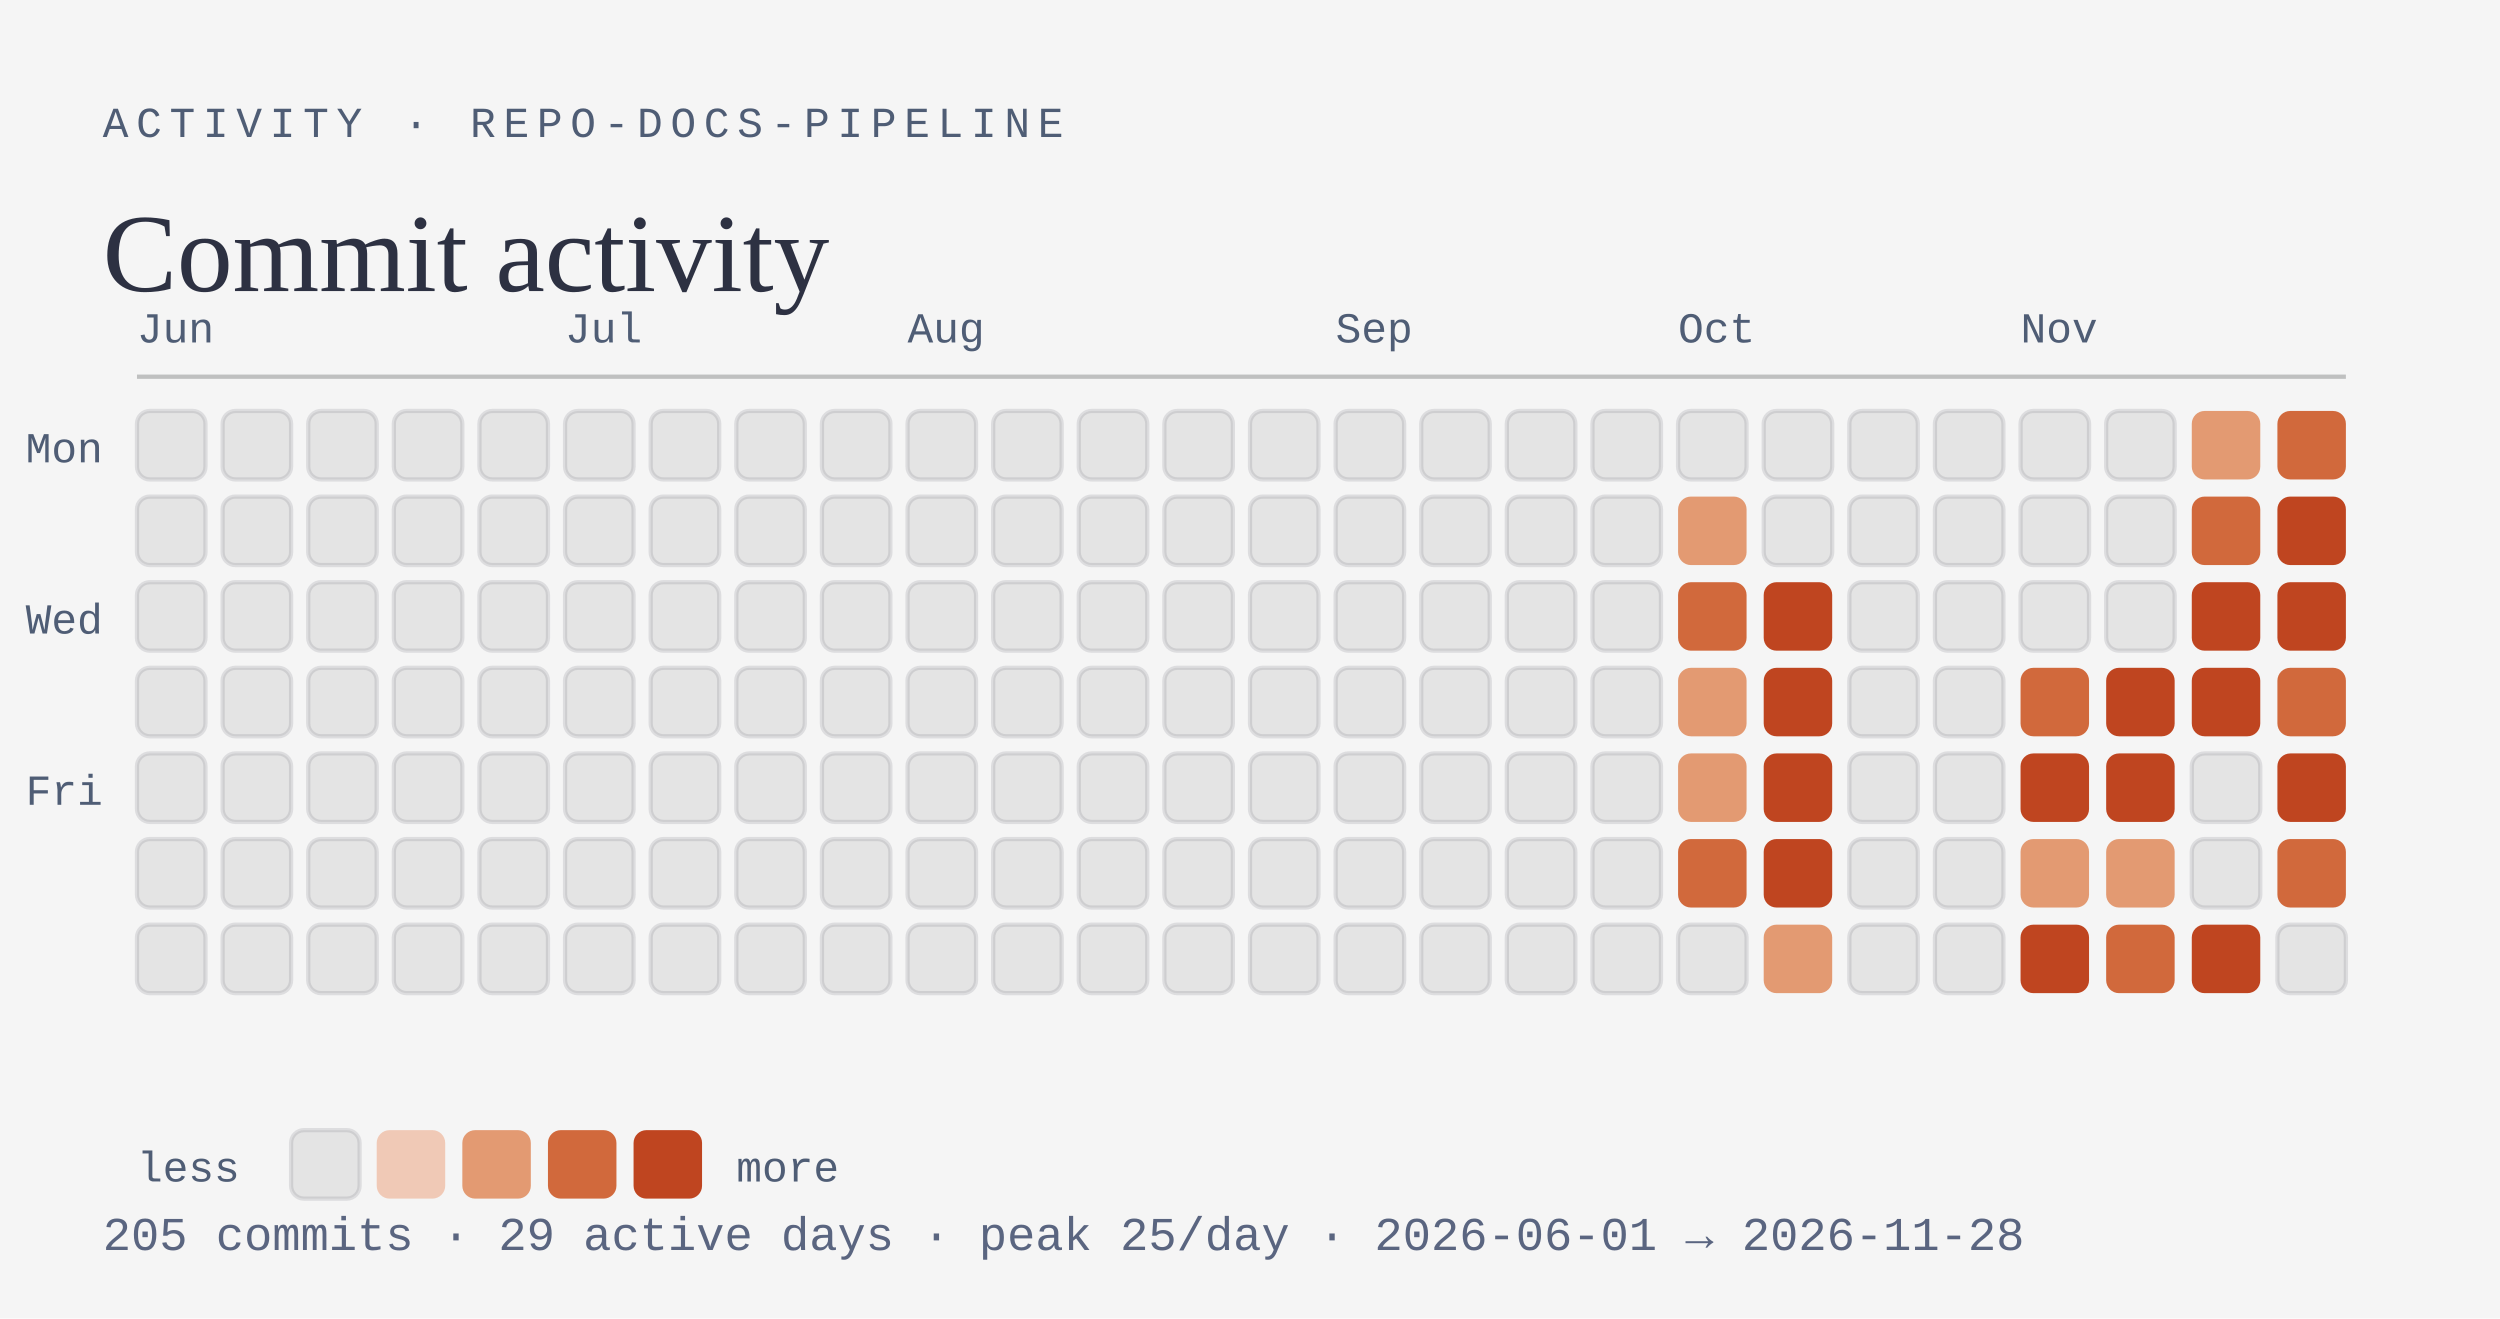
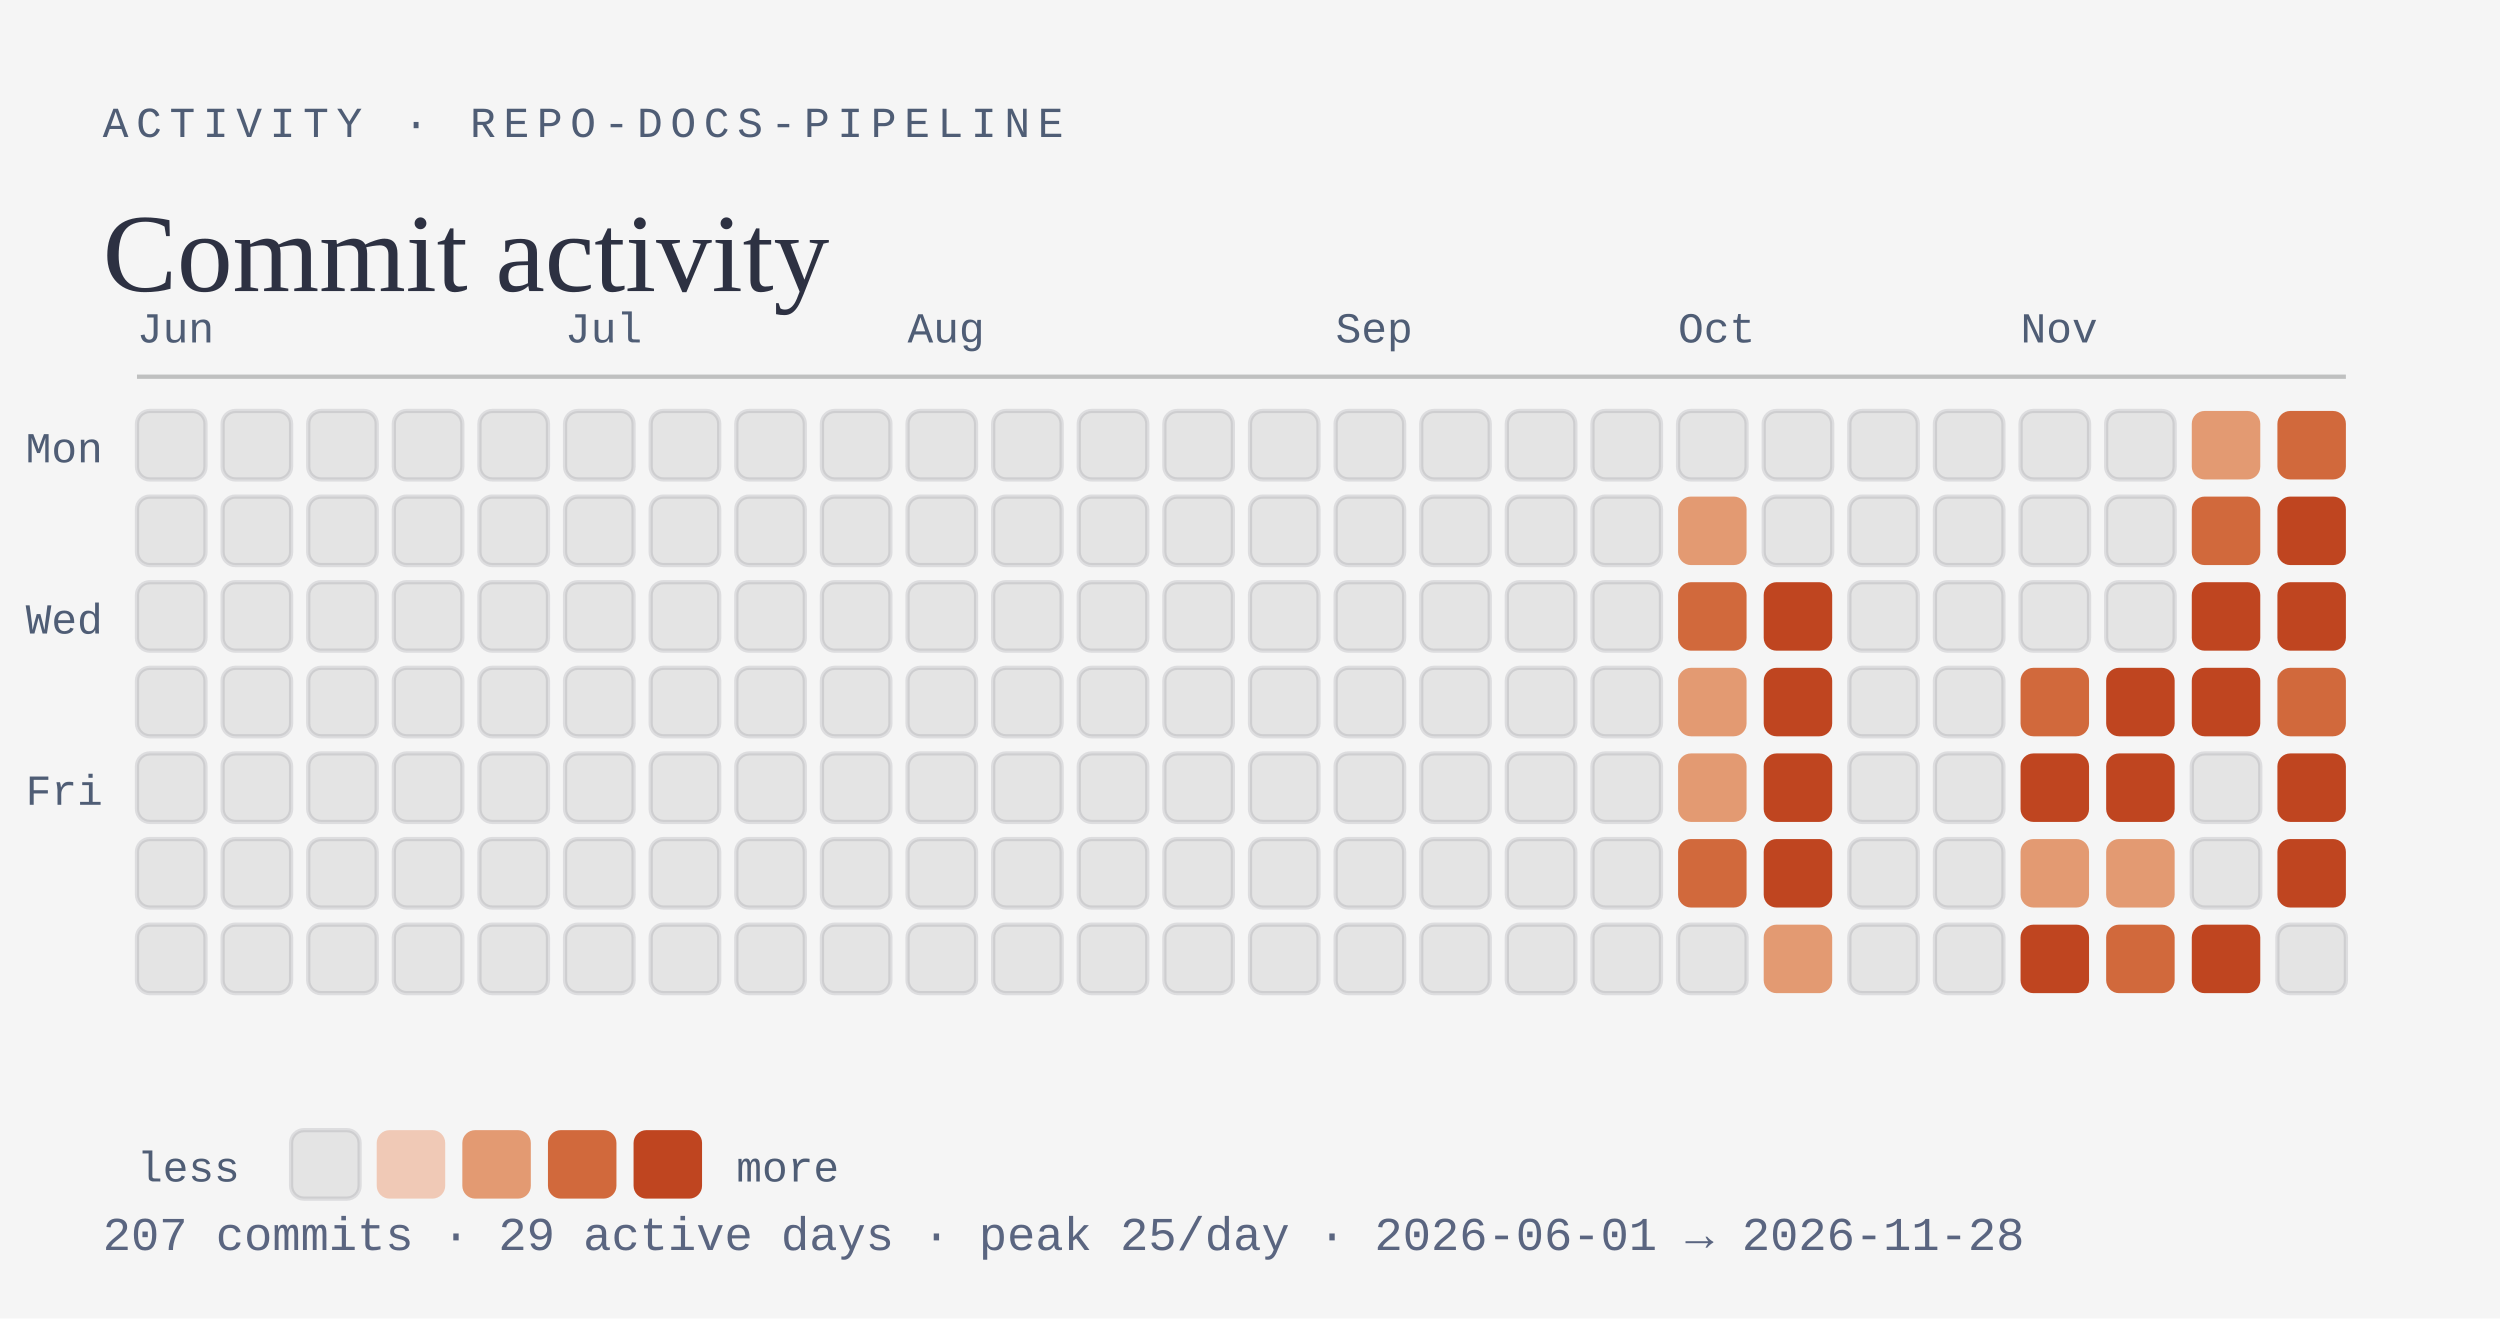
<svg xmlns="http://www.w3.org/2000/svg" viewBox="0 0 584 308" width="584" height="308" role="img" aria-labelledby="activity-t activity-d">
  <rect width="584" height="308" fill="#f5f5f5" />
  <text x="24" y="32" font-family="ui-monospace, SFMono-Regular, Menlo, Consolas, 'Liberation Mono', monospace" font-size="10" text-anchor="start" font-weight="500" letter-spacing="1.8" fill="#4f5d75">ACTIVITY · REPO-DOCS-PIPELINE</text>
  <text x="24" y="68" font-family="Georgia, 'Times New Roman', 'Liberation Serif', serif" font-size="26" text-anchor="start" fill="#2d3142">Commit activity</text>
  <line x1="32" y1="88" x2="548" y2="88" stroke="#bfc0c0" stroke-width="1" />
  <text x="32" y="80" font-family="ui-monospace, SFMono-Regular, Menlo, Consolas, 'Liberation Mono', monospace" font-size="10" text-anchor="start" fill="#4f5d75">Jun</text>
  <rect x="32" y="96" width="16" height="16" rx="3" fill="#e4e4e4" stroke="rgba(45,49,66,0.12)" stroke-width="1" />
  <rect x="32" y="116" width="16" height="16" rx="3" fill="#e4e4e4" stroke="rgba(45,49,66,0.12)" stroke-width="1" />
  <rect x="32" y="136" width="16" height="16" rx="3" fill="#e4e4e4" stroke="rgba(45,49,66,0.12)" stroke-width="1" />
  <rect x="32" y="156" width="16" height="16" rx="3" fill="#e4e4e4" stroke="rgba(45,49,66,0.12)" stroke-width="1" />
  <rect x="32" y="176" width="16" height="16" rx="3" fill="#e4e4e4" stroke="rgba(45,49,66,0.12)" stroke-width="1" />
  <rect x="32" y="196" width="16" height="16" rx="3" fill="#e4e4e4" stroke="rgba(45,49,66,0.12)" stroke-width="1" />
  <rect x="32" y="216" width="16" height="16" rx="3" fill="#e4e4e4" stroke="rgba(45,49,66,0.12)" stroke-width="1" />
  <rect x="52" y="96" width="16" height="16" rx="3" fill="#e4e4e4" stroke="rgba(45,49,66,0.12)" stroke-width="1" />
  <rect x="52" y="116" width="16" height="16" rx="3" fill="#e4e4e4" stroke="rgba(45,49,66,0.12)" stroke-width="1" />
  <rect x="52" y="136" width="16" height="16" rx="3" fill="#e4e4e4" stroke="rgba(45,49,66,0.12)" stroke-width="1" />
  <rect x="52" y="156" width="16" height="16" rx="3" fill="#e4e4e4" stroke="rgba(45,49,66,0.12)" stroke-width="1" />
  <rect x="52" y="176" width="16" height="16" rx="3" fill="#e4e4e4" stroke="rgba(45,49,66,0.12)" stroke-width="1" />
  <rect x="52" y="196" width="16" height="16" rx="3" fill="#e4e4e4" stroke="rgba(45,49,66,0.12)" stroke-width="1" />
  <rect x="52" y="216" width="16" height="16" rx="3" fill="#e4e4e4" stroke="rgba(45,49,66,0.12)" stroke-width="1" />
  <rect x="72" y="96" width="16" height="16" rx="3" fill="#e4e4e4" stroke="rgba(45,49,66,0.12)" stroke-width="1" />
  <rect x="72" y="116" width="16" height="16" rx="3" fill="#e4e4e4" stroke="rgba(45,49,66,0.12)" stroke-width="1" />
  <rect x="72" y="136" width="16" height="16" rx="3" fill="#e4e4e4" stroke="rgba(45,49,66,0.12)" stroke-width="1" />
  <rect x="72" y="156" width="16" height="16" rx="3" fill="#e4e4e4" stroke="rgba(45,49,66,0.12)" stroke-width="1" />
  <rect x="72" y="176" width="16" height="16" rx="3" fill="#e4e4e4" stroke="rgba(45,49,66,0.12)" stroke-width="1" />
  <rect x="72" y="196" width="16" height="16" rx="3" fill="#e4e4e4" stroke="rgba(45,49,66,0.12)" stroke-width="1" />
  <rect x="72" y="216" width="16" height="16" rx="3" fill="#e4e4e4" stroke="rgba(45,49,66,0.12)" stroke-width="1" />
  <rect x="92" y="96" width="16" height="16" rx="3" fill="#e4e4e4" stroke="rgba(45,49,66,0.12)" stroke-width="1" />
  <rect x="92" y="116" width="16" height="16" rx="3" fill="#e4e4e4" stroke="rgba(45,49,66,0.12)" stroke-width="1" />
  <rect x="92" y="136" width="16" height="16" rx="3" fill="#e4e4e4" stroke="rgba(45,49,66,0.12)" stroke-width="1" />
  <rect x="92" y="156" width="16" height="16" rx="3" fill="#e4e4e4" stroke="rgba(45,49,66,0.12)" stroke-width="1" />
  <rect x="92" y="176" width="16" height="16" rx="3" fill="#e4e4e4" stroke="rgba(45,49,66,0.12)" stroke-width="1" />
  <rect x="92" y="196" width="16" height="16" rx="3" fill="#e4e4e4" stroke="rgba(45,49,66,0.12)" stroke-width="1" />
  <rect x="92" y="216" width="16" height="16" rx="3" fill="#e4e4e4" stroke="rgba(45,49,66,0.12)" stroke-width="1" />
  <rect x="112" y="96" width="16" height="16" rx="3" fill="#e4e4e4" stroke="rgba(45,49,66,0.12)" stroke-width="1" />
  <rect x="112" y="116" width="16" height="16" rx="3" fill="#e4e4e4" stroke="rgba(45,49,66,0.12)" stroke-width="1" />
  <rect x="112" y="136" width="16" height="16" rx="3" fill="#e4e4e4" stroke="rgba(45,49,66,0.12)" stroke-width="1" />
  <rect x="112" y="156" width="16" height="16" rx="3" fill="#e4e4e4" stroke="rgba(45,49,66,0.12)" stroke-width="1" />
  <rect x="112" y="176" width="16" height="16" rx="3" fill="#e4e4e4" stroke="rgba(45,49,66,0.12)" stroke-width="1" />
  <rect x="112" y="196" width="16" height="16" rx="3" fill="#e4e4e4" stroke="rgba(45,49,66,0.12)" stroke-width="1" />
  <rect x="112" y="216" width="16" height="16" rx="3" fill="#e4e4e4" stroke="rgba(45,49,66,0.12)" stroke-width="1" />
  <text x="132" y="80" font-family="ui-monospace, SFMono-Regular, Menlo, Consolas, 'Liberation Mono', monospace" font-size="10" text-anchor="start" fill="#4f5d75">Jul</text>
  <rect x="132" y="96" width="16" height="16" rx="3" fill="#e4e4e4" stroke="rgba(45,49,66,0.12)" stroke-width="1" />
  <rect x="132" y="116" width="16" height="16" rx="3" fill="#e4e4e4" stroke="rgba(45,49,66,0.12)" stroke-width="1" />
  <rect x="132" y="136" width="16" height="16" rx="3" fill="#e4e4e4" stroke="rgba(45,49,66,0.12)" stroke-width="1" />
  <rect x="132" y="156" width="16" height="16" rx="3" fill="#e4e4e4" stroke="rgba(45,49,66,0.12)" stroke-width="1" />
  <rect x="132" y="176" width="16" height="16" rx="3" fill="#e4e4e4" stroke="rgba(45,49,66,0.12)" stroke-width="1" />
  <rect x="132" y="196" width="16" height="16" rx="3" fill="#e4e4e4" stroke="rgba(45,49,66,0.12)" stroke-width="1" />
  <rect x="132" y="216" width="16" height="16" rx="3" fill="#e4e4e4" stroke="rgba(45,49,66,0.12)" stroke-width="1" />
  <rect x="152" y="96" width="16" height="16" rx="3" fill="#e4e4e4" stroke="rgba(45,49,66,0.12)" stroke-width="1" />
  <rect x="152" y="116" width="16" height="16" rx="3" fill="#e4e4e4" stroke="rgba(45,49,66,0.12)" stroke-width="1" />
  <rect x="152" y="136" width="16" height="16" rx="3" fill="#e4e4e4" stroke="rgba(45,49,66,0.12)" stroke-width="1" />
  <rect x="152" y="156" width="16" height="16" rx="3" fill="#e4e4e4" stroke="rgba(45,49,66,0.12)" stroke-width="1" />
  <rect x="152" y="176" width="16" height="16" rx="3" fill="#e4e4e4" stroke="rgba(45,49,66,0.12)" stroke-width="1" />
  <rect x="152" y="196" width="16" height="16" rx="3" fill="#e4e4e4" stroke="rgba(45,49,66,0.12)" stroke-width="1" />
  <rect x="152" y="216" width="16" height="16" rx="3" fill="#e4e4e4" stroke="rgba(45,49,66,0.12)" stroke-width="1" />
  <rect x="172" y="96" width="16" height="16" rx="3" fill="#e4e4e4" stroke="rgba(45,49,66,0.12)" stroke-width="1" />
  <rect x="172" y="116" width="16" height="16" rx="3" fill="#e4e4e4" stroke="rgba(45,49,66,0.12)" stroke-width="1" />
  <rect x="172" y="136" width="16" height="16" rx="3" fill="#e4e4e4" stroke="rgba(45,49,66,0.12)" stroke-width="1" />
  <rect x="172" y="156" width="16" height="16" rx="3" fill="#e4e4e4" stroke="rgba(45,49,66,0.12)" stroke-width="1" />
  <rect x="172" y="176" width="16" height="16" rx="3" fill="#e4e4e4" stroke="rgba(45,49,66,0.12)" stroke-width="1" />
  <rect x="172" y="196" width="16" height="16" rx="3" fill="#e4e4e4" stroke="rgba(45,49,66,0.12)" stroke-width="1" />
  <rect x="172" y="216" width="16" height="16" rx="3" fill="#e4e4e4" stroke="rgba(45,49,66,0.12)" stroke-width="1" />
  <rect x="192" y="96" width="16" height="16" rx="3" fill="#e4e4e4" stroke="rgba(45,49,66,0.12)" stroke-width="1" />
  <rect x="192" y="116" width="16" height="16" rx="3" fill="#e4e4e4" stroke="rgba(45,49,66,0.12)" stroke-width="1" />
  <rect x="192" y="136" width="16" height="16" rx="3" fill="#e4e4e4" stroke="rgba(45,49,66,0.12)" stroke-width="1" />
  <rect x="192" y="156" width="16" height="16" rx="3" fill="#e4e4e4" stroke="rgba(45,49,66,0.12)" stroke-width="1" />
  <rect x="192" y="176" width="16" height="16" rx="3" fill="#e4e4e4" stroke="rgba(45,49,66,0.12)" stroke-width="1" />
  <rect x="192" y="196" width="16" height="16" rx="3" fill="#e4e4e4" stroke="rgba(45,49,66,0.12)" stroke-width="1" />
  <rect x="192" y="216" width="16" height="16" rx="3" fill="#e4e4e4" stroke="rgba(45,49,66,0.12)" stroke-width="1" />
  <text x="212" y="80" font-family="ui-monospace, SFMono-Regular, Menlo, Consolas, 'Liberation Mono', monospace" font-size="10" text-anchor="start" fill="#4f5d75">Aug</text>
  <rect x="212" y="96" width="16" height="16" rx="3" fill="#e4e4e4" stroke="rgba(45,49,66,0.12)" stroke-width="1" />
  <rect x="212" y="116" width="16" height="16" rx="3" fill="#e4e4e4" stroke="rgba(45,49,66,0.12)" stroke-width="1" />
  <rect x="212" y="136" width="16" height="16" rx="3" fill="#e4e4e4" stroke="rgba(45,49,66,0.12)" stroke-width="1" />
  <rect x="212" y="156" width="16" height="16" rx="3" fill="#e4e4e4" stroke="rgba(45,49,66,0.12)" stroke-width="1" />
  <rect x="212" y="176" width="16" height="16" rx="3" fill="#e4e4e4" stroke="rgba(45,49,66,0.12)" stroke-width="1" />
  <rect x="212" y="196" width="16" height="16" rx="3" fill="#e4e4e4" stroke="rgba(45,49,66,0.12)" stroke-width="1" />
  <rect x="212" y="216" width="16" height="16" rx="3" fill="#e4e4e4" stroke="rgba(45,49,66,0.12)" stroke-width="1" />
  <rect x="232" y="96" width="16" height="16" rx="3" fill="#e4e4e4" stroke="rgba(45,49,66,0.12)" stroke-width="1" />
  <rect x="232" y="116" width="16" height="16" rx="3" fill="#e4e4e4" stroke="rgba(45,49,66,0.12)" stroke-width="1" />
  <rect x="232" y="136" width="16" height="16" rx="3" fill="#e4e4e4" stroke="rgba(45,49,66,0.12)" stroke-width="1" />
  <rect x="232" y="156" width="16" height="16" rx="3" fill="#e4e4e4" stroke="rgba(45,49,66,0.12)" stroke-width="1" />
  <rect x="232" y="176" width="16" height="16" rx="3" fill="#e4e4e4" stroke="rgba(45,49,66,0.12)" stroke-width="1" />
  <rect x="232" y="196" width="16" height="16" rx="3" fill="#e4e4e4" stroke="rgba(45,49,66,0.12)" stroke-width="1" />
  <rect x="232" y="216" width="16" height="16" rx="3" fill="#e4e4e4" stroke="rgba(45,49,66,0.12)" stroke-width="1" />
  <rect x="252" y="96" width="16" height="16" rx="3" fill="#e4e4e4" stroke="rgba(45,49,66,0.12)" stroke-width="1" />
  <rect x="252" y="116" width="16" height="16" rx="3" fill="#e4e4e4" stroke="rgba(45,49,66,0.12)" stroke-width="1" />
  <rect x="252" y="136" width="16" height="16" rx="3" fill="#e4e4e4" stroke="rgba(45,49,66,0.12)" stroke-width="1" />
  <rect x="252" y="156" width="16" height="16" rx="3" fill="#e4e4e4" stroke="rgba(45,49,66,0.12)" stroke-width="1" />
  <rect x="252" y="176" width="16" height="16" rx="3" fill="#e4e4e4" stroke="rgba(45,49,66,0.12)" stroke-width="1" />
  <rect x="252" y="196" width="16" height="16" rx="3" fill="#e4e4e4" stroke="rgba(45,49,66,0.12)" stroke-width="1" />
  <rect x="252" y="216" width="16" height="16" rx="3" fill="#e4e4e4" stroke="rgba(45,49,66,0.12)" stroke-width="1" />
  <rect x="272" y="96" width="16" height="16" rx="3" fill="#e4e4e4" stroke="rgba(45,49,66,0.12)" stroke-width="1" />
  <rect x="272" y="116" width="16" height="16" rx="3" fill="#e4e4e4" stroke="rgba(45,49,66,0.12)" stroke-width="1" />
  <rect x="272" y="136" width="16" height="16" rx="3" fill="#e4e4e4" stroke="rgba(45,49,66,0.12)" stroke-width="1" />
  <rect x="272" y="156" width="16" height="16" rx="3" fill="#e4e4e4" stroke="rgba(45,49,66,0.12)" stroke-width="1" />
  <rect x="272" y="176" width="16" height="16" rx="3" fill="#e4e4e4" stroke="rgba(45,49,66,0.12)" stroke-width="1" />
  <rect x="272" y="196" width="16" height="16" rx="3" fill="#e4e4e4" stroke="rgba(45,49,66,0.12)" stroke-width="1" />
  <rect x="272" y="216" width="16" height="16" rx="3" fill="#e4e4e4" stroke="rgba(45,49,66,0.12)" stroke-width="1" />
  <rect x="292" y="96" width="16" height="16" rx="3" fill="#e4e4e4" stroke="rgba(45,49,66,0.12)" stroke-width="1" />
  <rect x="292" y="116" width="16" height="16" rx="3" fill="#e4e4e4" stroke="rgba(45,49,66,0.12)" stroke-width="1" />
  <rect x="292" y="136" width="16" height="16" rx="3" fill="#e4e4e4" stroke="rgba(45,49,66,0.12)" stroke-width="1" />
  <rect x="292" y="156" width="16" height="16" rx="3" fill="#e4e4e4" stroke="rgba(45,49,66,0.12)" stroke-width="1" />
  <rect x="292" y="176" width="16" height="16" rx="3" fill="#e4e4e4" stroke="rgba(45,49,66,0.12)" stroke-width="1" />
  <rect x="292" y="196" width="16" height="16" rx="3" fill="#e4e4e4" stroke="rgba(45,49,66,0.12)" stroke-width="1" />
  <rect x="292" y="216" width="16" height="16" rx="3" fill="#e4e4e4" stroke="rgba(45,49,66,0.12)" stroke-width="1" />
  <text x="312" y="80" font-family="ui-monospace, SFMono-Regular, Menlo, Consolas, 'Liberation Mono', monospace" font-size="10" text-anchor="start" fill="#4f5d75">Sep</text>
  <rect x="312" y="96" width="16" height="16" rx="3" fill="#e4e4e4" stroke="rgba(45,49,66,0.12)" stroke-width="1" />
  <rect x="312" y="116" width="16" height="16" rx="3" fill="#e4e4e4" stroke="rgba(45,49,66,0.12)" stroke-width="1" />
  <rect x="312" y="136" width="16" height="16" rx="3" fill="#e4e4e4" stroke="rgba(45,49,66,0.12)" stroke-width="1" />
  <rect x="312" y="156" width="16" height="16" rx="3" fill="#e4e4e4" stroke="rgba(45,49,66,0.12)" stroke-width="1" />
  <rect x="312" y="176" width="16" height="16" rx="3" fill="#e4e4e4" stroke="rgba(45,49,66,0.12)" stroke-width="1" />
  <rect x="312" y="196" width="16" height="16" rx="3" fill="#e4e4e4" stroke="rgba(45,49,66,0.12)" stroke-width="1" />
  <rect x="312" y="216" width="16" height="16" rx="3" fill="#e4e4e4" stroke="rgba(45,49,66,0.12)" stroke-width="1" />
  <rect x="332" y="96" width="16" height="16" rx="3" fill="#e4e4e4" stroke="rgba(45,49,66,0.12)" stroke-width="1" />
  <rect x="332" y="116" width="16" height="16" rx="3" fill="#e4e4e4" stroke="rgba(45,49,66,0.12)" stroke-width="1" />
  <rect x="332" y="136" width="16" height="16" rx="3" fill="#e4e4e4" stroke="rgba(45,49,66,0.12)" stroke-width="1" />
  <rect x="332" y="156" width="16" height="16" rx="3" fill="#e4e4e4" stroke="rgba(45,49,66,0.12)" stroke-width="1" />
  <rect x="332" y="176" width="16" height="16" rx="3" fill="#e4e4e4" stroke="rgba(45,49,66,0.12)" stroke-width="1" />
  <rect x="332" y="196" width="16" height="16" rx="3" fill="#e4e4e4" stroke="rgba(45,49,66,0.12)" stroke-width="1" />
  <rect x="332" y="216" width="16" height="16" rx="3" fill="#e4e4e4" stroke="rgba(45,49,66,0.12)" stroke-width="1" />
  <rect x="352" y="96" width="16" height="16" rx="3" fill="#e4e4e4" stroke="rgba(45,49,66,0.12)" stroke-width="1" />
  <rect x="352" y="116" width="16" height="16" rx="3" fill="#e4e4e4" stroke="rgba(45,49,66,0.12)" stroke-width="1" />
  <rect x="352" y="136" width="16" height="16" rx="3" fill="#e4e4e4" stroke="rgba(45,49,66,0.12)" stroke-width="1" />
  <rect x="352" y="156" width="16" height="16" rx="3" fill="#e4e4e4" stroke="rgba(45,49,66,0.12)" stroke-width="1" />
  <rect x="352" y="176" width="16" height="16" rx="3" fill="#e4e4e4" stroke="rgba(45,49,66,0.12)" stroke-width="1" />
  <rect x="352" y="196" width="16" height="16" rx="3" fill="#e4e4e4" stroke="rgba(45,49,66,0.12)" stroke-width="1" />
  <rect x="352" y="216" width="16" height="16" rx="3" fill="#e4e4e4" stroke="rgba(45,49,66,0.12)" stroke-width="1" />
  <rect x="372" y="96" width="16" height="16" rx="3" fill="#e4e4e4" stroke="rgba(45,49,66,0.12)" stroke-width="1" />
  <rect x="372" y="116" width="16" height="16" rx="3" fill="#e4e4e4" stroke="rgba(45,49,66,0.12)" stroke-width="1" />
  <rect x="372" y="136" width="16" height="16" rx="3" fill="#e4e4e4" stroke="rgba(45,49,66,0.12)" stroke-width="1" />
  <rect x="372" y="156" width="16" height="16" rx="3" fill="#e4e4e4" stroke="rgba(45,49,66,0.12)" stroke-width="1" />
  <rect x="372" y="176" width="16" height="16" rx="3" fill="#e4e4e4" stroke="rgba(45,49,66,0.12)" stroke-width="1" />
  <rect x="372" y="196" width="16" height="16" rx="3" fill="#e4e4e4" stroke="rgba(45,49,66,0.12)" stroke-width="1" />
  <rect x="372" y="216" width="16" height="16" rx="3" fill="#e4e4e4" stroke="rgba(45,49,66,0.12)" stroke-width="1" />
  <text x="392" y="80" font-family="ui-monospace, SFMono-Regular, Menlo, Consolas, 'Liberation Mono', monospace" font-size="10" text-anchor="start" fill="#4f5d75">Oct</text>
  <rect x="392" y="96" width="16" height="16" rx="3" fill="#e4e4e4" stroke="rgba(45,49,66,0.12)" stroke-width="1" />
  <rect x="392" y="116" width="16" height="16" rx="3" fill="#e39a72" />
  <rect x="392" y="136" width="16" height="16" rx="3" fill="#d1693c" />
  <rect x="392" y="156" width="16" height="16" rx="3" fill="#e39a72" />
  <rect x="392" y="176" width="16" height="16" rx="3" fill="#e39a72" />
  <rect x="392" y="196" width="16" height="16" rx="3" fill="#d1693c" />
  <rect x="392" y="216" width="16" height="16" rx="3" fill="#e4e4e4" stroke="rgba(45,49,66,0.12)" stroke-width="1" />
  <rect x="412" y="96" width="16" height="16" rx="3" fill="#e4e4e4" stroke="rgba(45,49,66,0.12)" stroke-width="1" />
  <rect x="412" y="116" width="16" height="16" rx="3" fill="#e4e4e4" stroke="rgba(45,49,66,0.12)" stroke-width="1" />
  <rect x="412" y="136" width="16" height="16" rx="3" fill="#bf4520" />
  <rect x="412" y="156" width="16" height="16" rx="3" fill="#bf4520" />
  <rect x="412" y="176" width="16" height="16" rx="3" fill="#bf4520" />
  <rect x="412" y="196" width="16" height="16" rx="3" fill="#bf4520" />
  <rect x="412" y="216" width="16" height="16" rx="3" fill="#e39a72" />
  <rect x="432" y="96" width="16" height="16" rx="3" fill="#e4e4e4" stroke="rgba(45,49,66,0.12)" stroke-width="1" />
  <rect x="432" y="116" width="16" height="16" rx="3" fill="#e4e4e4" stroke="rgba(45,49,66,0.12)" stroke-width="1" />
  <rect x="432" y="136" width="16" height="16" rx="3" fill="#e4e4e4" stroke="rgba(45,49,66,0.12)" stroke-width="1" />
  <rect x="432" y="156" width="16" height="16" rx="3" fill="#e4e4e4" stroke="rgba(45,49,66,0.12)" stroke-width="1" />
  <rect x="432" y="176" width="16" height="16" rx="3" fill="#e4e4e4" stroke="rgba(45,49,66,0.12)" stroke-width="1" />
  <rect x="432" y="196" width="16" height="16" rx="3" fill="#e4e4e4" stroke="rgba(45,49,66,0.12)" stroke-width="1" />
  <rect x="432" y="216" width="16" height="16" rx="3" fill="#e4e4e4" stroke="rgba(45,49,66,0.12)" stroke-width="1" />
  <rect x="452" y="96" width="16" height="16" rx="3" fill="#e4e4e4" stroke="rgba(45,49,66,0.12)" stroke-width="1" />
  <rect x="452" y="116" width="16" height="16" rx="3" fill="#e4e4e4" stroke="rgba(45,49,66,0.12)" stroke-width="1" />
  <rect x="452" y="136" width="16" height="16" rx="3" fill="#e4e4e4" stroke="rgba(45,49,66,0.12)" stroke-width="1" />
  <rect x="452" y="156" width="16" height="16" rx="3" fill="#e4e4e4" stroke="rgba(45,49,66,0.12)" stroke-width="1" />
  <rect x="452" y="176" width="16" height="16" rx="3" fill="#e4e4e4" stroke="rgba(45,49,66,0.12)" stroke-width="1" />
  <rect x="452" y="196" width="16" height="16" rx="3" fill="#e4e4e4" stroke="rgba(45,49,66,0.12)" stroke-width="1" />
  <rect x="452" y="216" width="16" height="16" rx="3" fill="#e4e4e4" stroke="rgba(45,49,66,0.12)" stroke-width="1" />
  <text x="472" y="80" font-family="ui-monospace, SFMono-Regular, Menlo, Consolas, 'Liberation Mono', monospace" font-size="10" text-anchor="start" fill="#4f5d75">Nov</text>
  <rect x="472" y="96" width="16" height="16" rx="3" fill="#e4e4e4" stroke="rgba(45,49,66,0.12)" stroke-width="1" />
  <rect x="472" y="116" width="16" height="16" rx="3" fill="#e4e4e4" stroke="rgba(45,49,66,0.12)" stroke-width="1" />
  <rect x="472" y="136" width="16" height="16" rx="3" fill="#e4e4e4" stroke="rgba(45,49,66,0.12)" stroke-width="1" />
  <rect x="472" y="156" width="16" height="16" rx="3" fill="#d1693c" />
  <rect x="472" y="176" width="16" height="16" rx="3" fill="#bf4520" />
  <rect x="472" y="196" width="16" height="16" rx="3" fill="#e39a72" />
  <rect x="472" y="216" width="16" height="16" rx="3" fill="#bf4520" />
  <rect x="492" y="96" width="16" height="16" rx="3" fill="#e4e4e4" stroke="rgba(45,49,66,0.12)" stroke-width="1" />
  <rect x="492" y="116" width="16" height="16" rx="3" fill="#e4e4e4" stroke="rgba(45,49,66,0.12)" stroke-width="1" />
  <rect x="492" y="136" width="16" height="16" rx="3" fill="#e4e4e4" stroke="rgba(45,49,66,0.12)" stroke-width="1" />
  <rect x="492" y="156" width="16" height="16" rx="3" fill="#bf4520" />
  <rect x="492" y="176" width="16" height="16" rx="3" fill="#bf4520" />
  <rect x="492" y="196" width="16" height="16" rx="3" fill="#e39a72" />
  <rect x="492" y="216" width="16" height="16" rx="3" fill="#d1693c" />
  <rect x="512" y="96" width="16" height="16" rx="3" fill="#e39a72" />
  <rect x="512" y="116" width="16" height="16" rx="3" fill="#d1693c" />
  <rect x="512" y="136" width="16" height="16" rx="3" fill="#bf4520" />
  <rect x="512" y="156" width="16" height="16" rx="3" fill="#bf4520" />
  <rect x="512" y="176" width="16" height="16" rx="3" fill="#e4e4e4" stroke="rgba(45,49,66,0.12)" stroke-width="1" />
  <rect x="512" y="196" width="16" height="16" rx="3" fill="#e4e4e4" stroke="rgba(45,49,66,0.12)" stroke-width="1" />
  <rect x="512" y="216" width="16" height="16" rx="3" fill="#bf4520" />
  <rect x="532" y="96" width="16" height="16" rx="3" fill="#d1693c" />
  <rect x="532" y="116" width="16" height="16" rx="3" fill="#bf4520" />
  <rect x="532" y="136" width="16" height="16" rx="3" fill="#bf4520" />
  <rect x="532" y="156" width="16" height="16" rx="3" fill="#d1693c" />
  <rect x="532" y="176" width="16" height="16" rx="3" fill="#bf4520" />
-   <rect x="532" y="196" width="16" height="16" rx="3" fill="#d1693c" />
+   <rect x="532" y="196" width="16" height="16" rx="3" fill="#bf4520" />
  <rect x="532" y="216" width="16" height="16" rx="3" fill="#e4e4e4" stroke="rgba(45,49,66,0.12)" stroke-width="1" />
  <text x="24" y="108" font-family="ui-monospace, SFMono-Regular, Menlo, Consolas, 'Liberation Mono', monospace" font-size="10" text-anchor="end" fill="#4f5d75">Mon</text>
  <text x="24" y="148" font-family="ui-monospace, SFMono-Regular, Menlo, Consolas, 'Liberation Mono', monospace" font-size="10" text-anchor="end" fill="#4f5d75">Wed</text>
  <text x="24" y="188" font-family="ui-monospace, SFMono-Regular, Menlo, Consolas, 'Liberation Mono', monospace" font-size="10" text-anchor="end" fill="#4f5d75">Fri</text>
  <text x="32" y="276" font-family="ui-monospace, SFMono-Regular, Menlo, Consolas, 'Liberation Mono', monospace" font-size="10" text-anchor="start" fill="#4f5d75">less</text>
  <rect x="68" y="264" width="16" height="16" rx="3" fill="#e4e4e4" stroke="rgba(45,49,66,0.12)" stroke-width="1" />
  <rect x="88" y="264" width="16" height="16" rx="3" fill="#f0c9b6" />
  <rect x="108" y="264" width="16" height="16" rx="3" fill="#e39a72" />
  <rect x="128" y="264" width="16" height="16" rx="3" fill="#d1693c" />
  <rect x="148" y="264" width="16" height="16" rx="3" fill="#bf4520" />
  <text x="172" y="276" font-family="ui-monospace, SFMono-Regular, Menlo, Consolas, 'Liberation Mono', monospace" font-size="10" text-anchor="start" fill="#4f5d75">more</text>
-   <text x="24" y="292" font-family="ui-monospace, SFMono-Regular, Menlo, Consolas, 'Liberation Mono', monospace" font-size="11" text-anchor="start" fill="#5a6580">205 commits · 29 active days · peak 25/day · 2026-06-01 → 2026-11-28</text>
+   <text x="24" y="292" font-family="ui-monospace, SFMono-Regular, Menlo, Consolas, 'Liberation Mono', monospace" font-size="11" text-anchor="start" fill="#5a6580">207 commits · 29 active days · peak 25/day · 2026-06-01 → 2026-11-28</text>
</svg>
